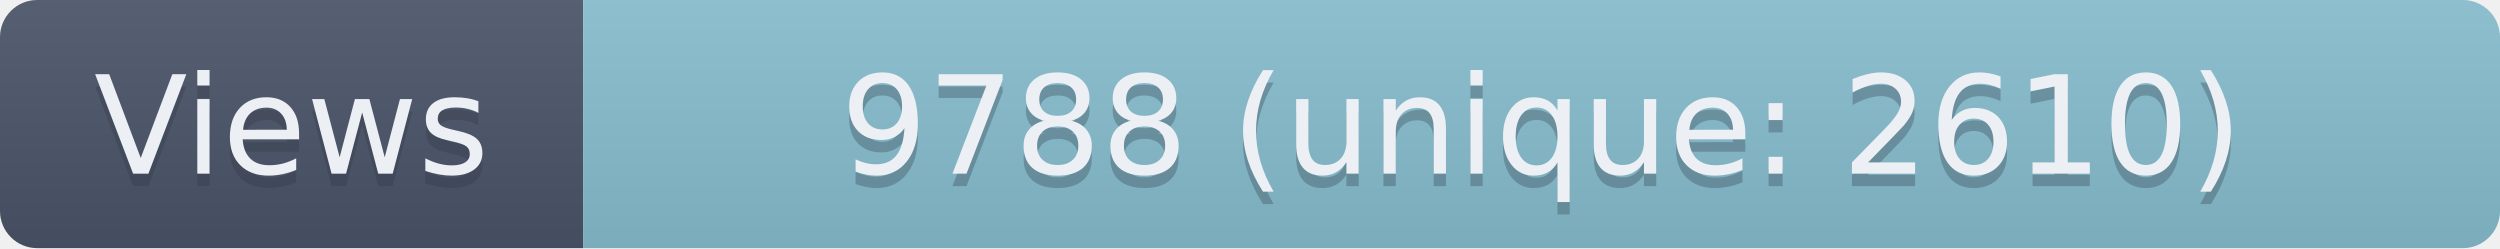
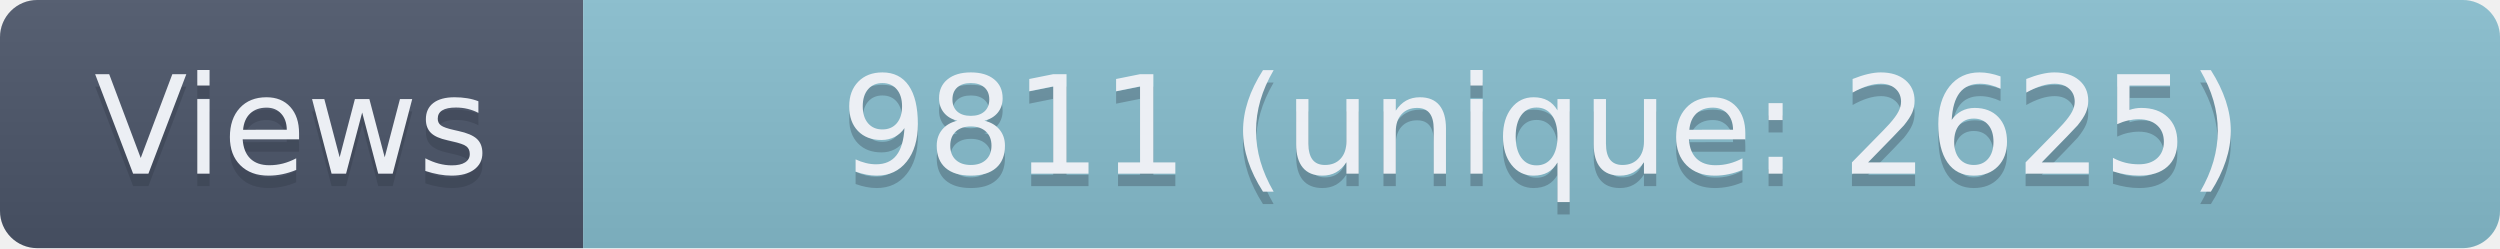
- <svg xmlns="http://www.w3.org/2000/svg" width="201.5" height="20" role="img" aria-label="Views: 9788 (unique: 2610)">
+ <svg xmlns="http://www.w3.org/2000/svg" width="201.5" height="20" role="img" aria-label="Views: 9811 (unique: 2625)">
  <linearGradient id="s" x2="0" y2="100%">
    <stop offset="0" stop-color="#bbb" stop-opacity=".1" />
    <stop offset="1" stop-opacity=".1" />
  </linearGradient>
  <clipPath id="r">
    <rect width="201.5" height="20" rx="3" fill="#fff" />
  </clipPath>
  <g clip-path="url(#r)">
    <rect width="47" height="20" fill="#4C566A" />
    <rect x="47" width="154.5" height="20" fill="#88C0D0" />
    <rect width="201.5" height="20" fill="url(#s)" />
  </g>
  <g fill="#ECEFF4" text-anchor="middle" font-family="Verdana,Geneva,DejaVu Sans,sans-serif" text-rendering="geometricPrecision" font-size="110">
    <text aria-hidden="true" x="235" y="150" fill="#2E3440" fill-opacity=".3" transform="scale(.1)" textLength="370">Views</text>
    <text x="235" y="140" transform="scale(.1)" textLength="370">Views</text>
-     <text aria-hidden="true" x="1242.5" y="150" fill="#2E3440" fill-opacity=".3" transform="scale(.1)" textLength="1445">9788 (unique: 2610)</text>
-     <text x="1242.5" y="140" transform="scale(.1)" textLength="1445">9788 (unique: 2610)</text>
+     <text aria-hidden="true" x="1242.5" y="150" fill="#2E3440" fill-opacity=".3" transform="scale(.1)" textLength="1445">9811 (unique: 2625)</text>
+     <text x="1242.5" y="140" transform="scale(.1)" textLength="1445">9811 (unique: 2625)</text>
  </g>
</svg>
